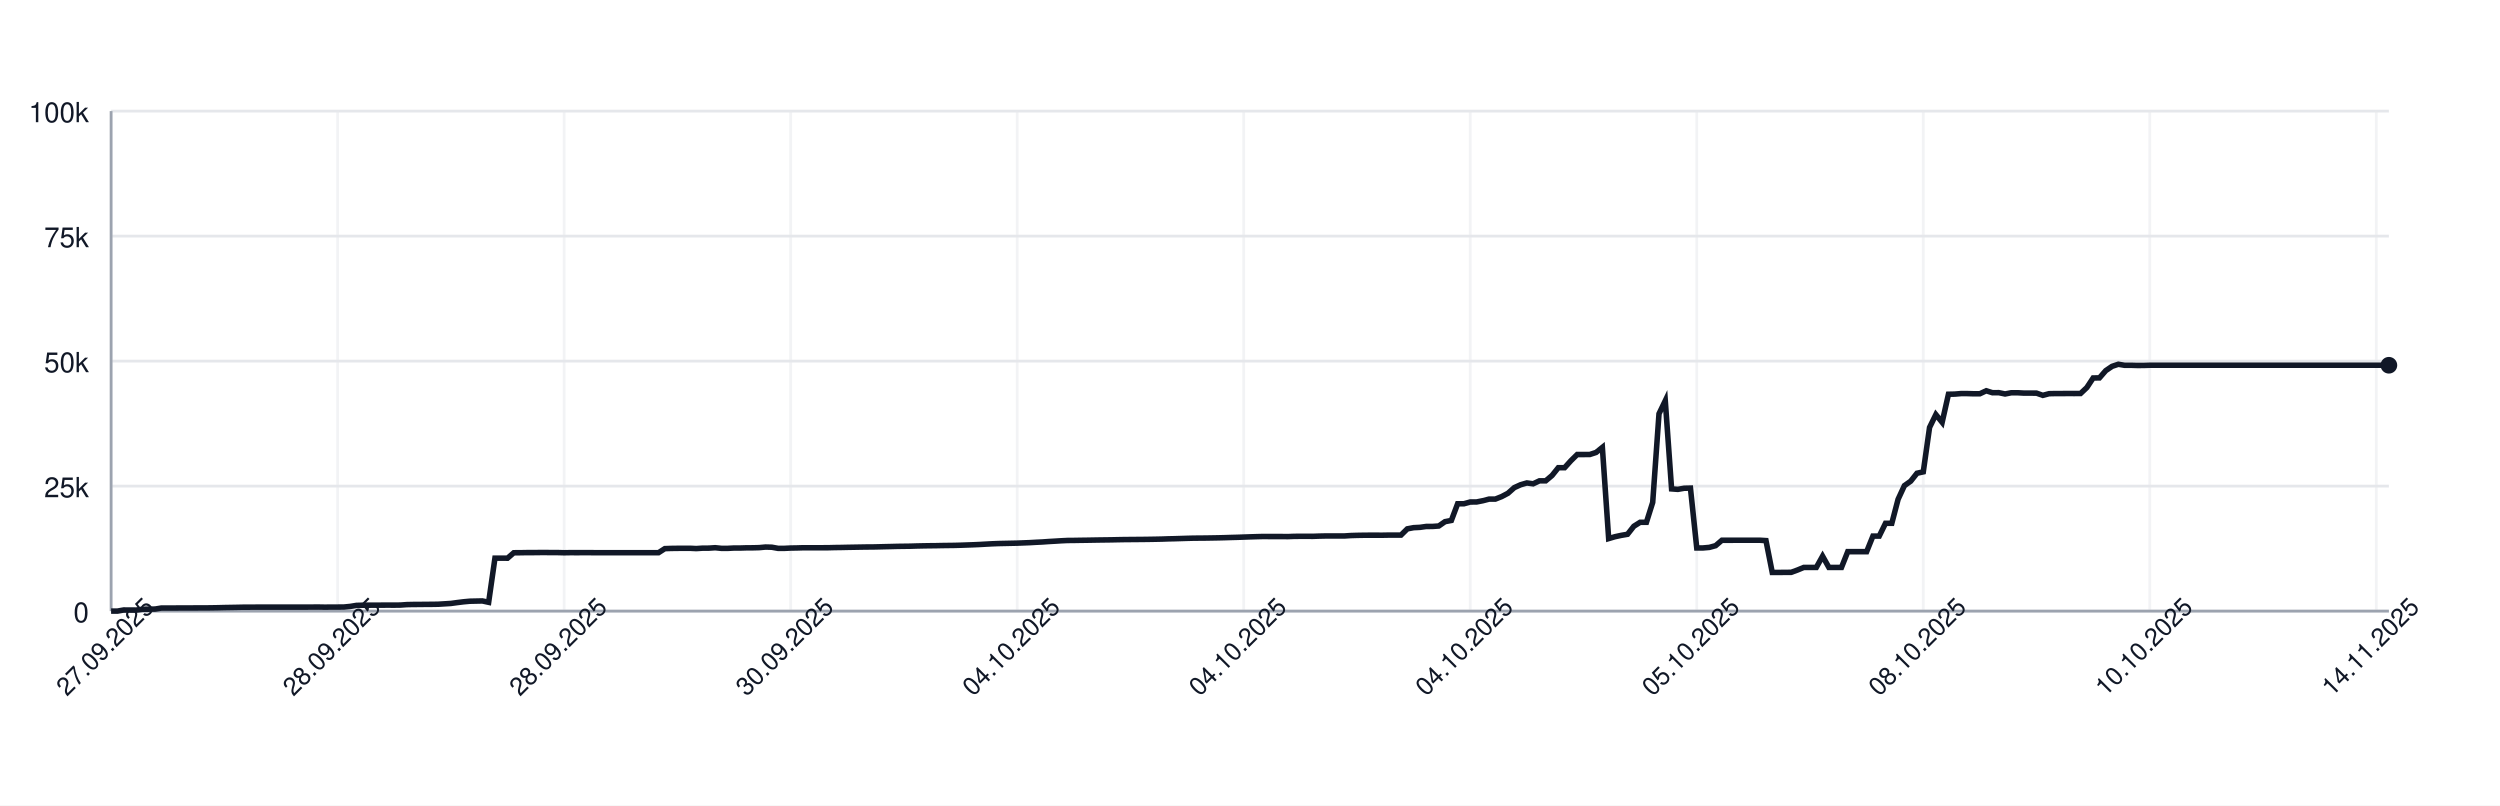
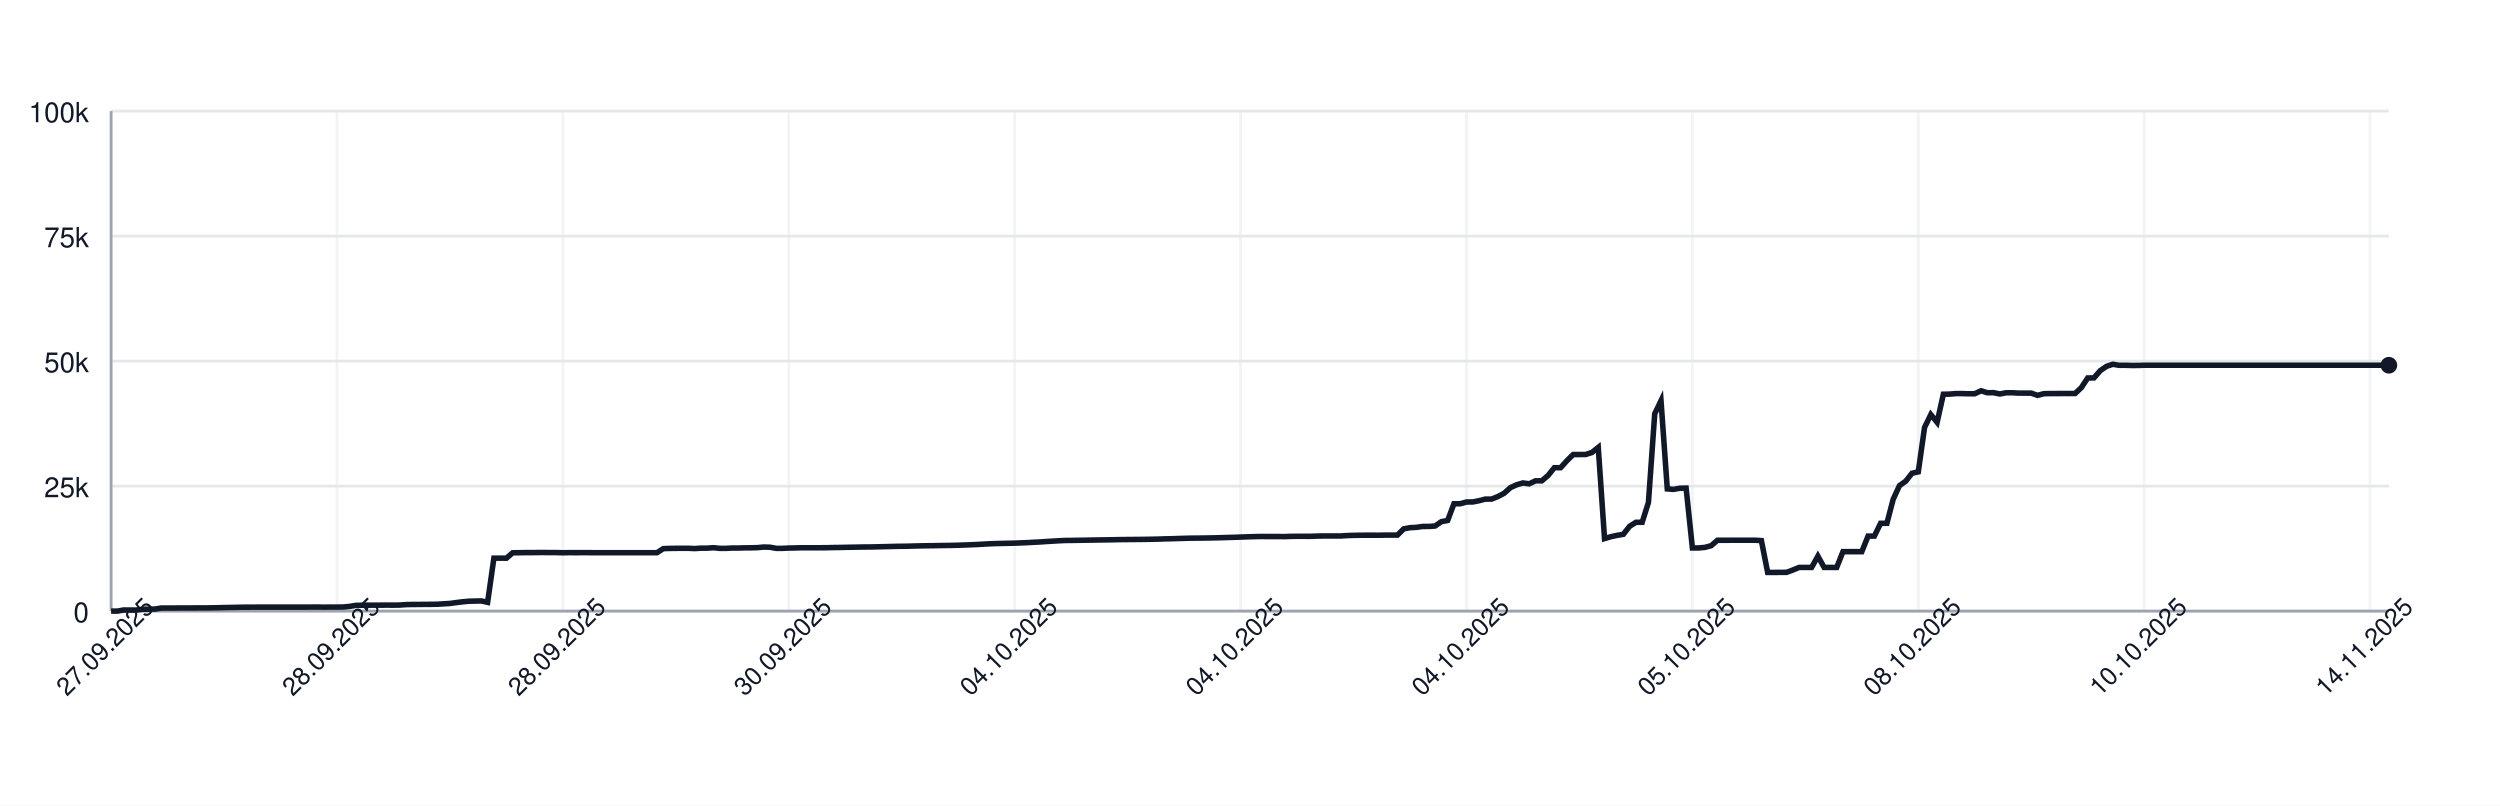
<svg xmlns="http://www.w3.org/2000/svg" width="900" height="290" style="font-family: -apple-system, BlinkMacSystemFont, 'Segoe UI', Helvetica, Arial, sans-serif;">
  <rect width="100%" height="100%" fill="white" />
  <g>
    <line x1="40" y1="220.00" x2="860" y2="220.00" stroke="#e5e7eb" />
    <text x="32" y="224.00" font-size="10" fill="#111827" text-anchor="end">0</text>
    <line x1="40" y1="175.00" x2="860" y2="175.00" stroke="#e5e7eb" />
    <text x="32" y="179.00" font-size="10" fill="#111827" text-anchor="end">25k</text>
    <line x1="40" y1="130.00" x2="860" y2="130.00" stroke="#e5e7eb" />
    <text x="32" y="134.00" font-size="10" fill="#111827" text-anchor="end">50k</text>
    <line x1="40" y1="85.00" x2="860" y2="85.00" stroke="#e5e7eb" />
    <text x="32" y="89.00" font-size="10" fill="#111827" text-anchor="end">75k</text>
    <line x1="40" y1="40.00" x2="860" y2="40.00" stroke="#e5e7eb" />
    <text x="32" y="44.00" font-size="10" fill="#111827" text-anchor="end">100k</text>
    <line x1="40.00" y1="40" x2="40.00" y2="220" stroke="#e5e7eb" opacity="0.5" />
-     <line x1="121.55" y1="40" x2="121.55" y2="220" stroke="#e5e7eb" opacity="0.5" />
-     <line x1="203.09" y1="40" x2="203.09" y2="220" stroke="#e5e7eb" opacity="0.5" />
-     <line x1="284.64" y1="40" x2="284.64" y2="220" stroke="#e5e7eb" opacity="0.5" />
-     <line x1="366.19" y1="40" x2="366.19" y2="220" stroke="#e5e7eb" opacity="0.5" />
-     <line x1="447.73" y1="40" x2="447.73" y2="220" stroke="#e5e7eb" opacity="0.5" />
-     <line x1="529.28" y1="40" x2="529.28" y2="220" stroke="#e5e7eb" opacity="0.5" />
-     <line x1="610.83" y1="40" x2="610.83" y2="220" stroke="#e5e7eb" opacity="0.5" />
-     <line x1="692.38" y1="40" x2="692.38" y2="220" stroke="#e5e7eb" opacity="0.5" />
-     <line x1="773.92" y1="40" x2="773.92" y2="220" stroke="#e5e7eb" opacity="0.5" />
-     <line x1="855.47" y1="40" x2="855.47" y2="220" stroke="#e5e7eb" opacity="0.5" />
+     <line x1="121.32" y1="40" x2="121.32" y2="220" stroke="#e5e7eb" opacity="0.5" />
+     <line x1="202.64" y1="40" x2="202.64" y2="220" stroke="#e5e7eb" opacity="0.5" />
+     <line x1="283.97" y1="40" x2="283.97" y2="220" stroke="#e5e7eb" opacity="0.5" />
+     <line x1="365.29" y1="40" x2="365.29" y2="220" stroke="#e5e7eb" opacity="0.5" />
+     <line x1="446.61" y1="40" x2="446.61" y2="220" stroke="#e5e7eb" opacity="0.5" />
+     <line x1="527.93" y1="40" x2="527.93" y2="220" stroke="#e5e7eb" opacity="0.5" />
+     <line x1="609.26" y1="40" x2="609.26" y2="220" stroke="#e5e7eb" opacity="0.5" />
+     <line x1="690.58" y1="40" x2="690.58" y2="220" stroke="#e5e7eb" opacity="0.5" />
+     <line x1="771.90" y1="40" x2="771.90" y2="220" stroke="#e5e7eb" opacity="0.5" />
+     <line x1="853.22" y1="40" x2="853.22" y2="220" stroke="#e5e7eb" opacity="0.5" />
    <line x1="40" y1="220" x2="860" y2="220" stroke="#9ca3af" />
    <line x1="40" y1="40" x2="40" y2="220" stroke="#9ca3af" />
-     <path d="M 40.00 220.00 L 42.27 220.00 L 44.53 219.60 L 46.80 219.62 L 49.06 219.63 L 51.33 219.32 L 53.59 219.31 L 55.86 219.26 L 58.12 218.89 L 60.39 218.89 L 62.65 218.89 L 64.92 218.87 L 67.18 218.87 L 69.45 218.86 L 71.71 218.85 L 73.98 218.85 L 76.24 218.82 L 78.51 218.78 L 80.77 218.72 L 83.04 218.68 L 85.30 218.64 L 87.57 218.59 L 89.83 218.59 L 92.10 218.57 L 94.36 218.57 L 96.63 218.57 L 98.90 218.57 L 101.16 218.57 L 103.43 218.57 L 105.69 218.57 L 107.96 218.57 L 110.22 218.57 L 112.49 218.55 L 114.75 218.54 L 117.02 218.58 L 119.28 218.55 L 121.55 218.55 L 123.81 218.53 L 126.08 218.31 L 128.34 217.94 L 130.61 217.88 L 132.87 217.87 L 135.14 217.86 L 137.40 217.85 L 139.67 217.84 L 141.93 217.85 L 144.20 217.82 L 146.46 217.66 L 148.73 217.61 L 150.99 217.60 L 153.26 217.57 L 155.52 217.56 L 157.79 217.52 L 160.06 217.38 L 162.32 217.24 L 164.59 216.93 L 166.85 216.65 L 169.12 216.44 L 171.38 216.39 L 173.65 216.34 L 175.91 216.83 L 178.18 200.94 L 180.44 200.94 L 182.71 200.95 L 184.97 198.99 L 187.24 198.98 L 189.50 198.94 L 191.77 198.94 L 194.03 198.91 L 196.30 198.90 L 198.56 198.93 L 200.83 198.93 L 203.09 198.99 L 205.36 198.95 L 207.62 198.96 L 209.89 198.95 L 212.15 198.95 L 214.42 198.97 L 216.69 198.97 L 218.95 198.97 L 221.22 198.97 L 223.48 198.97 L 225.75 198.97 L 228.01 198.97 L 230.28 198.97 L 232.54 198.97 L 234.81 198.97 L 237.07 198.97 L 239.34 197.51 L 241.60 197.43 L 243.87 197.40 L 246.13 197.38 L 248.40 197.38 L 250.66 197.49 L 252.93 197.34 L 255.19 197.33 L 257.46 197.18 L 259.72 197.41 L 261.99 197.41 L 264.25 197.29 L 266.52 197.29 L 268.78 197.22 L 271.05 197.21 L 273.31 197.15 L 275.58 196.94 L 277.85 197.00 L 280.11 197.41 L 282.38 197.41 L 284.64 197.30 L 286.91 197.26 L 289.17 197.19 L 291.44 197.19 L 293.70 197.19 L 295.97 197.19 L 298.23 197.18 L 300.50 197.12 L 302.76 197.09 L 305.03 197.04 L 307.29 197.00 L 309.56 196.96 L 311.82 196.92 L 314.09 196.91 L 316.35 196.86 L 318.62 196.80 L 320.88 196.75 L 323.15 196.69 L 325.41 196.66 L 327.68 196.63 L 329.94 196.56 L 332.21 196.51 L 334.48 196.47 L 336.74 196.45 L 339.01 196.40 L 341.27 196.37 L 343.54 196.34 L 345.80 196.28 L 348.07 196.20 L 350.33 196.12 L 352.60 196.02 L 354.86 195.89 L 357.13 195.77 L 359.39 195.68 L 361.66 195.63 L 363.92 195.58 L 366.19 195.53 L 368.45 195.44 L 370.72 195.35 L 372.98 195.22 L 375.25 195.11 L 377.51 194.95 L 379.78 194.82 L 382.04 194.68 L 384.31 194.57 L 386.57 194.55 L 388.84 194.51 L 391.10 194.48 L 393.37 194.44 L 395.64 194.40 L 397.90 194.37 L 400.17 194.34 L 402.43 194.29 L 404.70 194.25 L 406.96 194.23 L 409.23 194.21 L 411.49 194.19 L 413.76 194.16 L 416.02 194.12 L 418.29 194.07 L 420.55 193.99 L 422.82 193.94 L 425.08 193.87 L 427.35 193.80 L 429.61 193.74 L 431.88 193.72 L 434.14 193.70 L 436.41 193.66 L 438.67 193.62 L 440.94 193.56 L 443.20 193.49 L 445.47 193.43 L 447.73 193.35 L 450.00 193.27 L 452.27 193.20 L 454.53 193.14 L 456.80 193.15 L 459.06 193.15 L 461.33 193.15 L 463.59 193.18 L 465.86 193.09 L 468.12 193.07 L 470.39 193.07 L 472.65 193.08 L 474.92 193.00 L 477.18 192.95 L 479.45 192.95 L 481.71 192.95 L 483.98 192.95 L 486.24 192.80 L 488.51 192.73 L 490.77 192.69 L 493.04 192.67 L 495.30 192.67 L 497.57 192.68 L 499.83 192.64 L 502.10 192.63 L 504.36 192.63 L 506.63 190.39 L 508.90 189.96 L 511.16 189.85 L 513.43 189.53 L 515.69 189.52 L 517.96 189.36 L 520.22 187.79 L 522.49 187.36 L 524.75 181.35 L 527.02 181.35 L 529.28 180.72 L 531.55 180.71 L 533.81 180.26 L 536.08 179.68 L 538.34 179.67 L 540.61 178.77 L 542.87 177.57 L 545.14 175.55 L 547.40 174.52 L 549.67 173.86 L 551.93 174.17 L 554.20 173.10 L 556.46 173.10 L 558.73 171.18 L 560.99 168.37 L 563.26 168.37 L 565.52 165.86 L 567.79 163.63 L 570.06 163.63 L 572.32 163.62 L 574.59 162.88 L 576.85 161.06 L 579.12 193.89 L 581.38 193.22 L 583.65 192.73 L 585.91 192.34 L 588.18 189.45 L 590.44 188.03 L 592.71 188.03 L 594.97 180.86 L 597.24 148.96 L 599.50 144.25 L 601.77 176.00 L 604.03 176.17 L 606.30 175.77 L 608.56 175.72 L 610.83 197.26 L 613.09 197.26 L 615.36 197.06 L 617.62 196.44 L 619.89 194.49 L 622.15 194.50 L 624.42 194.49 L 626.69 194.49 L 628.95 194.49 L 631.22 194.48 L 633.48 194.48 L 635.75 194.62 L 638.01 206.08 L 640.28 206.08 L 642.54 206.05 L 644.81 206.04 L 647.07 205.22 L 649.34 204.28 L 651.60 204.28 L 653.87 204.28 L 656.13 200.22 L 658.40 204.28 L 660.66 204.28 L 662.93 204.28 L 665.19 198.60 L 667.46 198.60 L 669.72 198.60 L 671.99 198.60 L 674.25 193.00 L 676.52 193.00 L 678.78 188.39 L 681.05 188.39 L 683.31 179.75 L 685.58 174.84 L 687.85 173.23 L 690.11 170.37 L 692.38 169.87 L 694.64 153.88 L 696.91 149.24 L 699.17 152.04 L 701.44 141.93 L 703.70 141.88 L 705.97 141.69 L 708.23 141.69 L 710.50 141.76 L 712.76 141.75 L 715.03 140.68 L 717.29 141.38 L 719.56 141.36 L 721.82 141.83 L 724.09 141.39 L 726.35 141.39 L 728.62 141.52 L 730.88 141.52 L 733.15 141.53 L 735.41 142.33 L 737.68 141.73 L 739.94 141.68 L 742.21 141.68 L 744.48 141.66 L 746.74 141.67 L 749.01 141.65 L 751.27 139.51 L 753.54 136.07 L 755.80 136.04 L 758.07 133.43 L 760.33 131.89 L 762.60 131.13 L 764.86 131.51 L 767.13 131.50 L 769.39 131.57 L 771.66 131.56 L 773.92 131.49 L 776.19 131.49 L 778.45 131.49 L 780.72 131.49 L 782.98 131.49 L 785.25 131.49 L 787.51 131.49 L 789.78 131.49 L 792.04 131.49 L 794.31 131.49 L 796.57 131.49 L 798.84 131.49 L 801.10 131.49 L 803.37 131.49 L 805.64 131.49 L 807.90 131.49 L 810.17 131.49 L 812.43 131.49 L 814.70 131.49 L 816.96 131.49 L 819.23 131.49 L 821.49 131.49 L 823.76 131.49 L 826.02 131.49 L 828.29 131.49 L 830.55 131.49 L 832.82 131.49 L 835.08 131.49 L 837.35 131.49 L 839.61 131.49 L 841.88 131.49 L 844.14 131.49 L 846.41 131.49 L 848.67 131.49 L 850.94 131.49 L 853.20 131.49 L 855.47 131.49 L 857.73 131.49 L 860.00 131.49" fill="none" stroke="#111827" stroke-width="2" />
+     <path d="M 40.00 220.00 L 42.26 220.00 L 44.52 219.60 L 46.78 219.62 L 49.04 219.63 L 51.29 219.32 L 53.55 219.31 L 55.81 219.26 L 58.07 218.89 L 60.33 218.89 L 62.59 218.89 L 64.85 218.87 L 67.11 218.87 L 69.37 218.86 L 71.63 218.85 L 73.88 218.85 L 76.14 218.82 L 78.40 218.78 L 80.66 218.72 L 82.92 218.68 L 85.18 218.64 L 87.44 218.59 L 89.70 218.59 L 91.96 218.57 L 94.21 218.57 L 96.47 218.57 L 98.73 218.57 L 100.99 218.57 L 103.25 218.57 L 105.51 218.57 L 107.77 218.57 L 110.03 218.57 L 112.29 218.55 L 114.55 218.54 L 116.80 218.58 L 119.06 218.55 L 121.32 218.55 L 123.58 218.53 L 125.84 218.31 L 128.10 217.94 L 130.36 217.88 L 132.62 217.87 L 134.88 217.86 L 137.13 217.85 L 139.39 217.84 L 141.65 217.85 L 143.91 217.82 L 146.17 217.66 L 148.43 217.61 L 150.69 217.60 L 152.95 217.57 L 155.21 217.56 L 157.47 217.52 L 159.72 217.38 L 161.98 217.24 L 164.24 216.93 L 166.50 216.65 L 168.76 216.44 L 171.02 216.39 L 173.28 216.34 L 175.54 216.83 L 177.80 200.94 L 180.06 200.94 L 182.31 200.95 L 184.57 198.99 L 186.83 198.98 L 189.09 198.94 L 191.35 198.94 L 193.61 198.91 L 195.87 198.90 L 198.13 198.93 L 200.39 198.93 L 202.64 198.99 L 204.90 198.95 L 207.16 198.96 L 209.42 198.95 L 211.68 198.95 L 213.94 198.97 L 216.20 198.97 L 218.46 198.97 L 220.72 198.97 L 222.98 198.97 L 225.23 198.97 L 227.49 198.97 L 229.75 198.97 L 232.01 198.97 L 234.27 198.97 L 236.53 198.97 L 238.79 197.51 L 241.05 197.43 L 243.31 197.40 L 245.56 197.38 L 247.82 197.38 L 250.08 197.49 L 252.34 197.34 L 254.60 197.33 L 256.86 197.18 L 259.12 197.41 L 261.38 197.41 L 263.64 197.29 L 265.90 197.29 L 268.15 197.22 L 270.41 197.21 L 272.67 197.15 L 274.93 196.94 L 277.19 197.00 L 279.45 197.41 L 281.71 197.41 L 283.97 197.30 L 286.23 197.26 L 288.48 197.19 L 290.74 197.19 L 293.00 197.19 L 295.26 197.19 L 297.52 197.18 L 299.78 197.12 L 302.04 197.09 L 304.30 197.04 L 306.56 197.00 L 308.82 196.96 L 311.07 196.92 L 313.33 196.91 L 315.59 196.86 L 317.85 196.80 L 320.11 196.75 L 322.37 196.69 L 324.63 196.66 L 326.89 196.63 L 329.15 196.56 L 331.40 196.51 L 333.66 196.47 L 335.92 196.45 L 338.18 196.40 L 340.44 196.37 L 342.70 196.34 L 344.96 196.28 L 347.22 196.20 L 349.48 196.12 L 351.74 196.02 L 353.99 195.89 L 356.25 195.77 L 358.51 195.68 L 360.77 195.63 L 363.03 195.58 L 365.29 195.53 L 367.55 195.44 L 369.81 195.35 L 372.07 195.22 L 374.33 195.11 L 376.58 194.95 L 378.84 194.82 L 381.10 194.68 L 383.36 194.57 L 385.62 194.55 L 387.88 194.51 L 390.14 194.48 L 392.40 194.44 L 394.66 194.40 L 396.91 194.37 L 399.17 194.34 L 401.43 194.29 L 403.69 194.25 L 405.95 194.23 L 408.21 194.21 L 410.47 194.19 L 412.73 194.16 L 414.99 194.12 L 417.25 194.07 L 419.50 193.99 L 421.76 193.94 L 424.02 193.87 L 426.28 193.80 L 428.54 193.74 L 430.80 193.72 L 433.06 193.70 L 435.32 193.66 L 437.58 193.62 L 439.83 193.56 L 442.09 193.49 L 444.35 193.43 L 446.61 193.35 L 448.87 193.27 L 451.13 193.20 L 453.39 193.14 L 455.65 193.15 L 457.91 193.15 L 460.17 193.15 L 462.42 193.18 L 464.68 193.09 L 466.94 193.07 L 469.20 193.07 L 471.46 193.08 L 473.72 193.00 L 475.98 192.95 L 478.24 192.95 L 480.50 192.95 L 482.75 192.95 L 485.01 192.80 L 487.27 192.73 L 489.53 192.69 L 491.79 192.67 L 494.05 192.67 L 496.31 192.68 L 498.57 192.64 L 500.83 192.63 L 503.09 192.63 L 505.34 190.39 L 507.60 189.96 L 509.86 189.85 L 512.12 189.53 L 514.38 189.52 L 516.64 189.36 L 518.90 187.79 L 521.16 187.36 L 523.42 181.35 L 525.67 181.35 L 527.93 180.72 L 530.19 180.71 L 532.45 180.26 L 534.71 179.68 L 536.97 179.67 L 539.23 178.77 L 541.49 177.57 L 543.75 175.55 L 546.01 174.52 L 548.26 173.86 L 550.52 174.17 L 552.78 173.10 L 555.04 173.10 L 557.30 171.18 L 559.56 168.37 L 561.82 168.37 L 564.08 165.86 L 566.34 163.63 L 568.60 163.63 L 570.85 163.62 L 573.11 162.88 L 575.37 161.06 L 577.63 193.89 L 579.89 193.22 L 582.15 192.73 L 584.41 192.34 L 586.67 189.45 L 588.93 188.03 L 591.18 188.03 L 593.44 180.86 L 595.70 148.96 L 597.96 144.25 L 600.22 176.00 L 602.48 176.17 L 604.74 175.77 L 607.00 175.72 L 609.26 197.26 L 611.52 197.26 L 613.77 197.06 L 616.03 196.44 L 618.29 194.49 L 620.55 194.50 L 622.81 194.49 L 625.07 194.49 L 627.33 194.49 L 629.59 194.48 L 631.85 194.48 L 634.10 194.62 L 636.36 206.08 L 638.62 206.08 L 640.88 206.05 L 643.14 206.04 L 645.40 205.22 L 647.66 204.28 L 649.92 204.28 L 652.18 204.28 L 654.44 200.22 L 656.69 204.28 L 658.95 204.28 L 661.21 204.28 L 663.47 198.60 L 665.73 198.60 L 667.99 198.60 L 670.25 198.60 L 672.51 193.00 L 674.77 193.00 L 677.02 188.39 L 679.28 188.39 L 681.54 179.75 L 683.80 174.84 L 686.06 173.23 L 688.32 170.37 L 690.58 169.87 L 692.84 153.88 L 695.10 149.24 L 697.36 152.04 L 699.61 141.93 L 701.87 141.88 L 704.13 141.69 L 706.39 141.69 L 708.65 141.76 L 710.91 141.75 L 713.17 140.68 L 715.43 141.38 L 717.69 141.36 L 719.94 141.83 L 722.20 141.39 L 724.46 141.39 L 726.72 141.52 L 728.98 141.52 L 731.24 141.53 L 733.50 142.33 L 735.76 141.73 L 738.02 141.68 L 740.28 141.68 L 742.53 141.66 L 744.79 141.67 L 747.05 141.65 L 749.31 139.51 L 751.57 136.07 L 753.83 136.04 L 756.09 133.43 L 758.35 131.89 L 760.61 131.13 L 762.87 131.51 L 765.12 131.50 L 767.38 131.57 L 769.64 131.56 L 771.90 131.49 L 774.16 131.49 L 776.42 131.49 L 778.68 131.49 L 780.94 131.49 L 783.20 131.49 L 785.45 131.49 L 787.71 131.49 L 789.97 131.49 L 792.23 131.49 L 794.49 131.49 L 796.75 131.49 L 799.01 131.49 L 801.27 131.49 L 803.53 131.49 L 805.79 131.49 L 808.04 131.49 L 810.30 131.49 L 812.56 131.49 L 814.82 131.49 L 817.08 131.49 L 819.34 131.49 L 821.60 131.49 L 823.86 131.49 L 826.12 131.49 L 828.37 131.49 L 830.63 131.49 L 832.89 131.49 L 835.15 131.49 L 837.41 131.49 L 839.67 131.49 L 841.93 131.49 L 844.19 131.49 L 846.45 131.49 L 848.71 131.49 L 850.96 131.49 L 853.22 131.49 L 855.48 131.49 L 857.74 131.49 L 860.00 131.49" fill="none" stroke="#111827" stroke-width="2" />
    <circle cx="860.00" cy="131.49" r="3" fill="#111827" />
    <text x="40.00" y="235.00" font-size="9" fill="#111827" text-anchor="middle" transform="rotate(-45 40.00 235.00)">27.09.2025</text>
-     <text x="121.55" y="235.00" font-size="9" fill="#111827" text-anchor="middle" transform="rotate(-45 121.55 235.00)">28.09.2025</text>
-     <text x="203.09" y="235.00" font-size="9" fill="#111827" text-anchor="middle" transform="rotate(-45 203.09 235.00)">28.09.2025</text>
-     <text x="284.64" y="235.00" font-size="9" fill="#111827" text-anchor="middle" transform="rotate(-45 284.64 235.00)">30.09.2025</text>
-     <text x="366.19" y="235.00" font-size="9" fill="#111827" text-anchor="middle" transform="rotate(-45 366.19 235.00)">04.10.2025</text>
-     <text x="447.73" y="235.00" font-size="9" fill="#111827" text-anchor="middle" transform="rotate(-45 447.73 235.00)">04.10.2025</text>
-     <text x="529.28" y="235.00" font-size="9" fill="#111827" text-anchor="middle" transform="rotate(-45 529.28 235.00)">04.10.2025</text>
-     <text x="610.83" y="235.00" font-size="9" fill="#111827" text-anchor="middle" transform="rotate(-45 610.83 235.00)">05.10.2025</text>
-     <text x="692.38" y="235.00" font-size="9" fill="#111827" text-anchor="middle" transform="rotate(-45 692.38 235.00)">08.10.2025</text>
-     <text x="773.92" y="235.00" font-size="9" fill="#111827" text-anchor="middle" transform="rotate(-45 773.92 235.00)">10.10.2025</text>
-     <text x="855.47" y="235.00" font-size="9" fill="#111827" text-anchor="middle" transform="rotate(-45 855.47 235.00)">14.11.2025</text>
+     <text x="121.32" y="235.00" font-size="9" fill="#111827" text-anchor="middle" transform="rotate(-45 121.32 235.00)">28.09.2025</text>
+     <text x="202.64" y="235.00" font-size="9" fill="#111827" text-anchor="middle" transform="rotate(-45 202.64 235.00)">28.09.2025</text>
+     <text x="283.97" y="235.00" font-size="9" fill="#111827" text-anchor="middle" transform="rotate(-45 283.97 235.00)">30.09.2025</text>
+     <text x="365.29" y="235.00" font-size="9" fill="#111827" text-anchor="middle" transform="rotate(-45 365.29 235.00)">04.10.2025</text>
+     <text x="446.61" y="235.00" font-size="9" fill="#111827" text-anchor="middle" transform="rotate(-45 446.61 235.00)">04.10.2025</text>
+     <text x="527.93" y="235.00" font-size="9" fill="#111827" text-anchor="middle" transform="rotate(-45 527.93 235.00)">04.10.2025</text>
+     <text x="609.26" y="235.00" font-size="9" fill="#111827" text-anchor="middle" transform="rotate(-45 609.26 235.00)">05.10.2025</text>
+     <text x="690.58" y="235.00" font-size="9" fill="#111827" text-anchor="middle" transform="rotate(-45 690.58 235.00)">08.10.2025</text>
+     <text x="771.90" y="235.00" font-size="9" fill="#111827" text-anchor="middle" transform="rotate(-45 771.90 235.00)">10.10.2025</text>
+     <text x="853.22" y="235.00" font-size="9" fill="#111827" text-anchor="middle" transform="rotate(-45 853.22 235.00)">14.11.2025</text>
  </g>
</svg>
